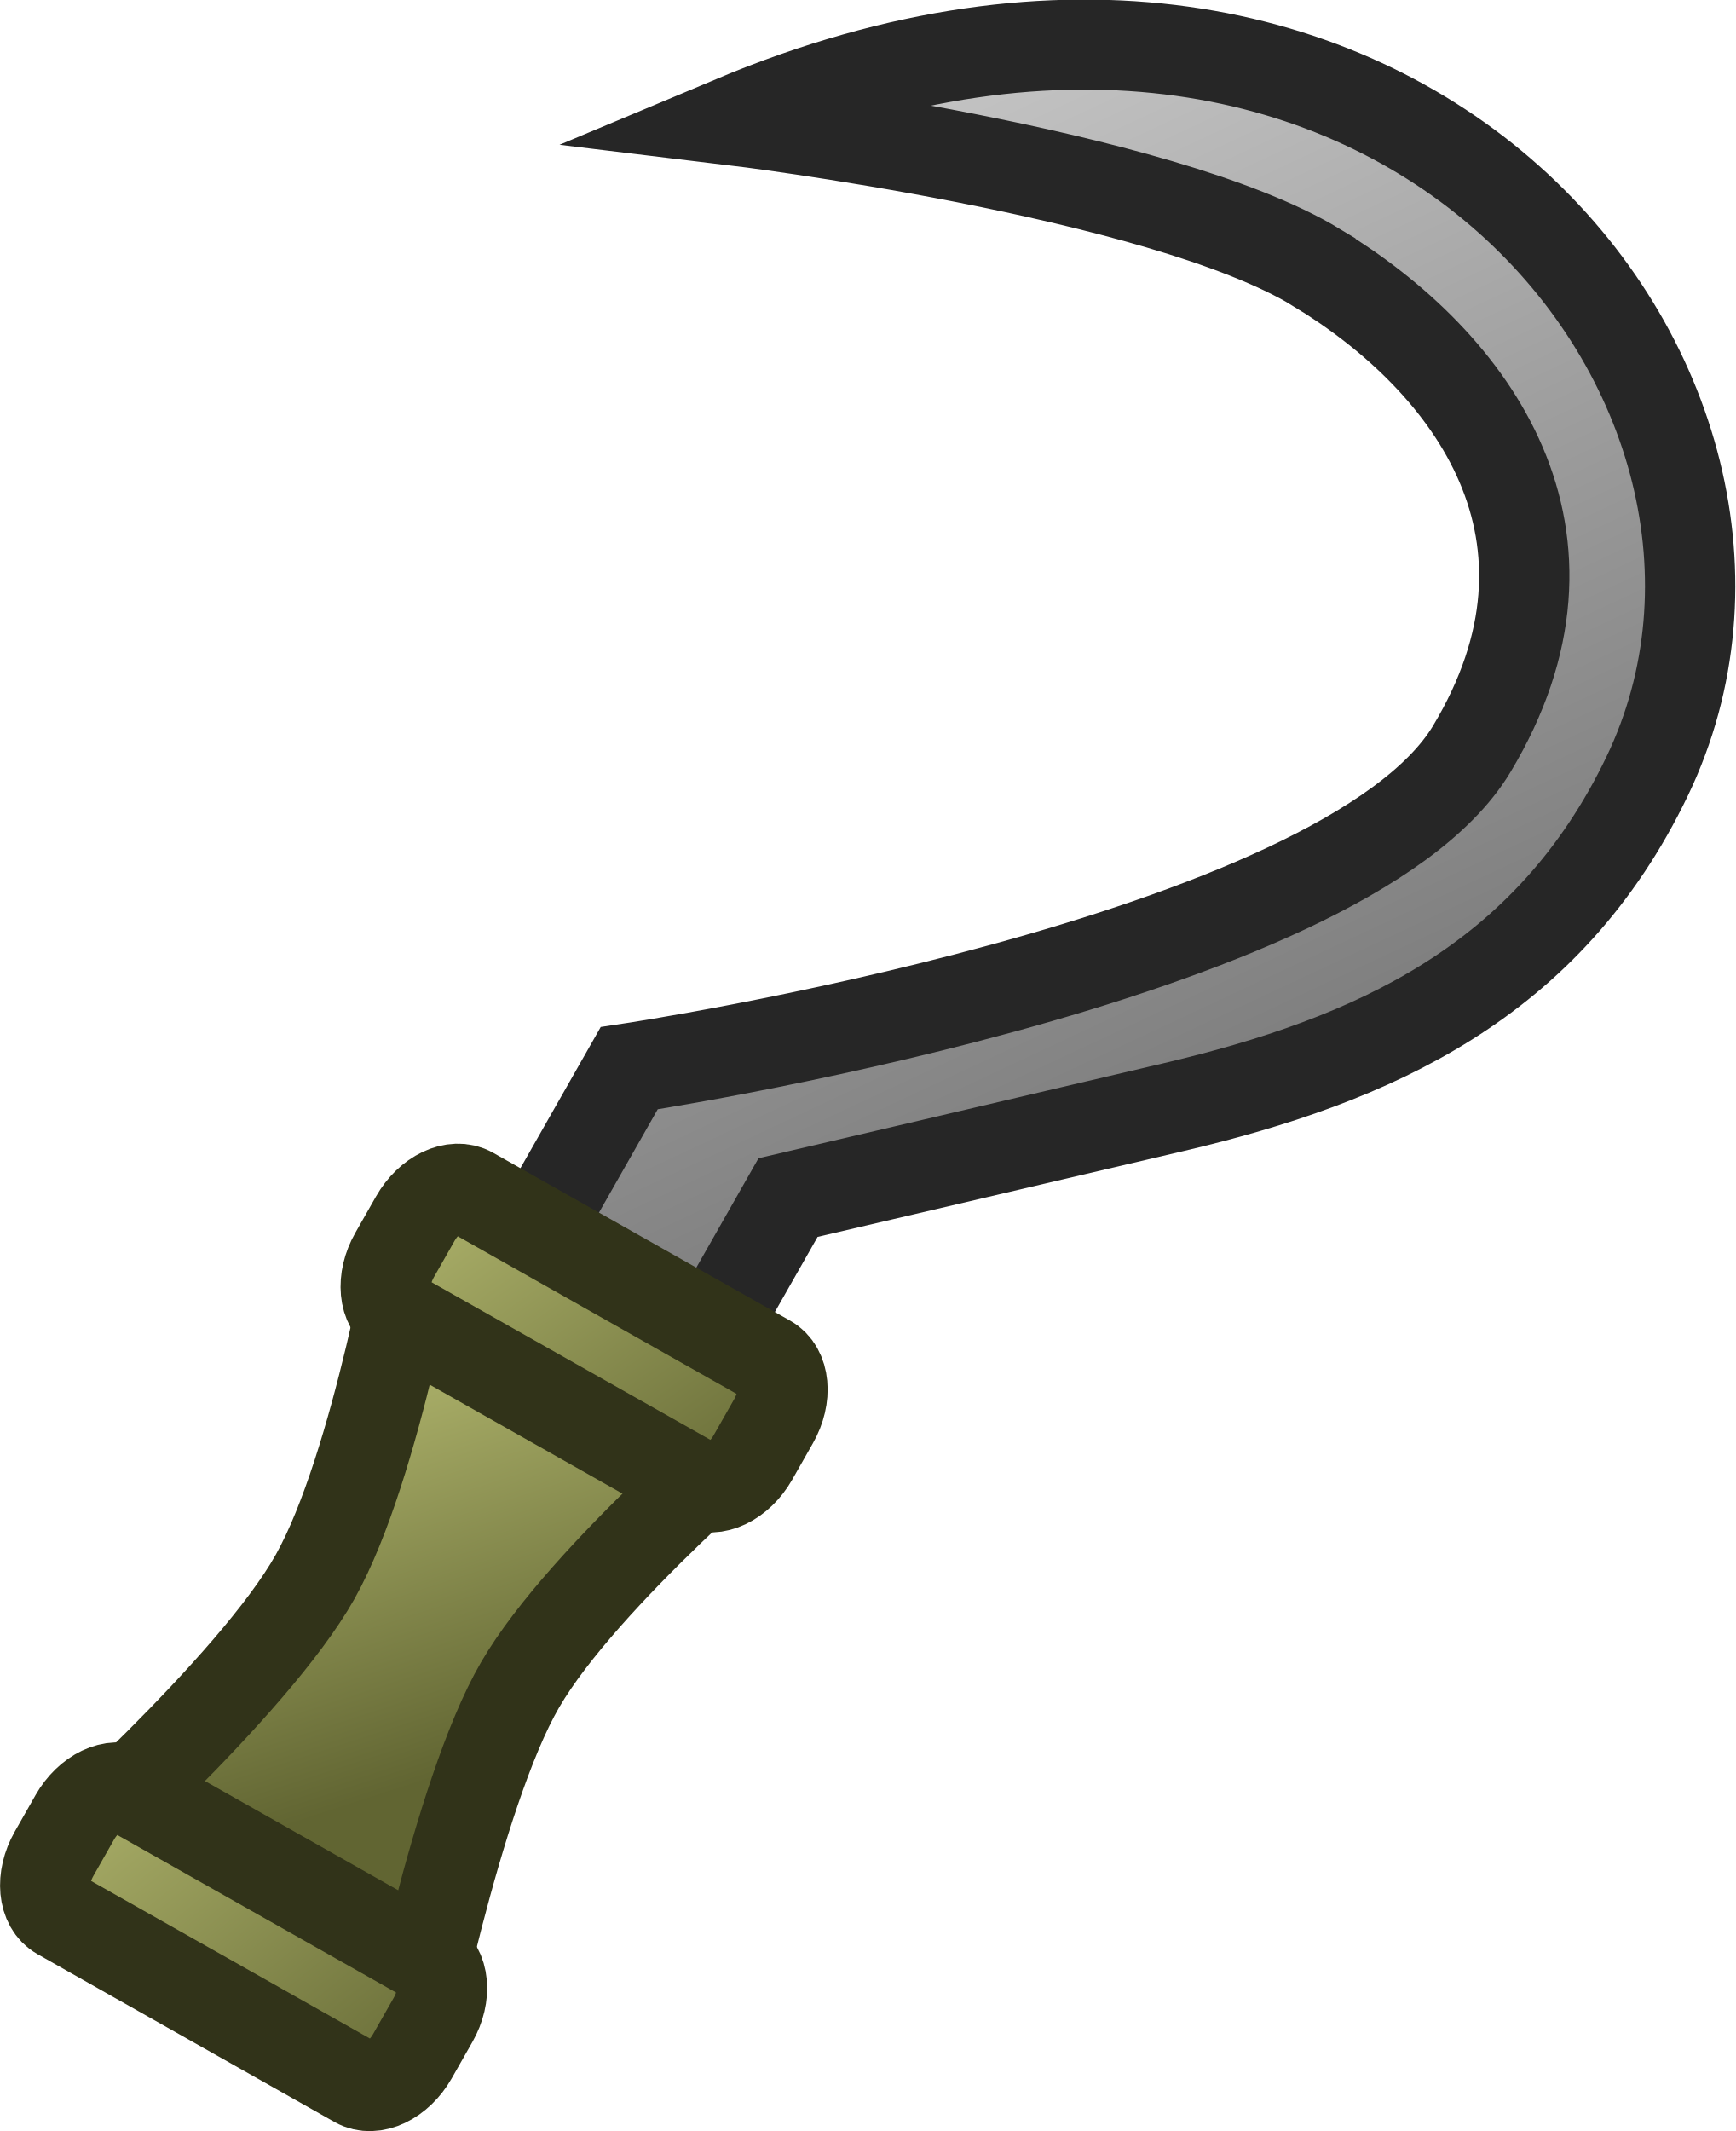
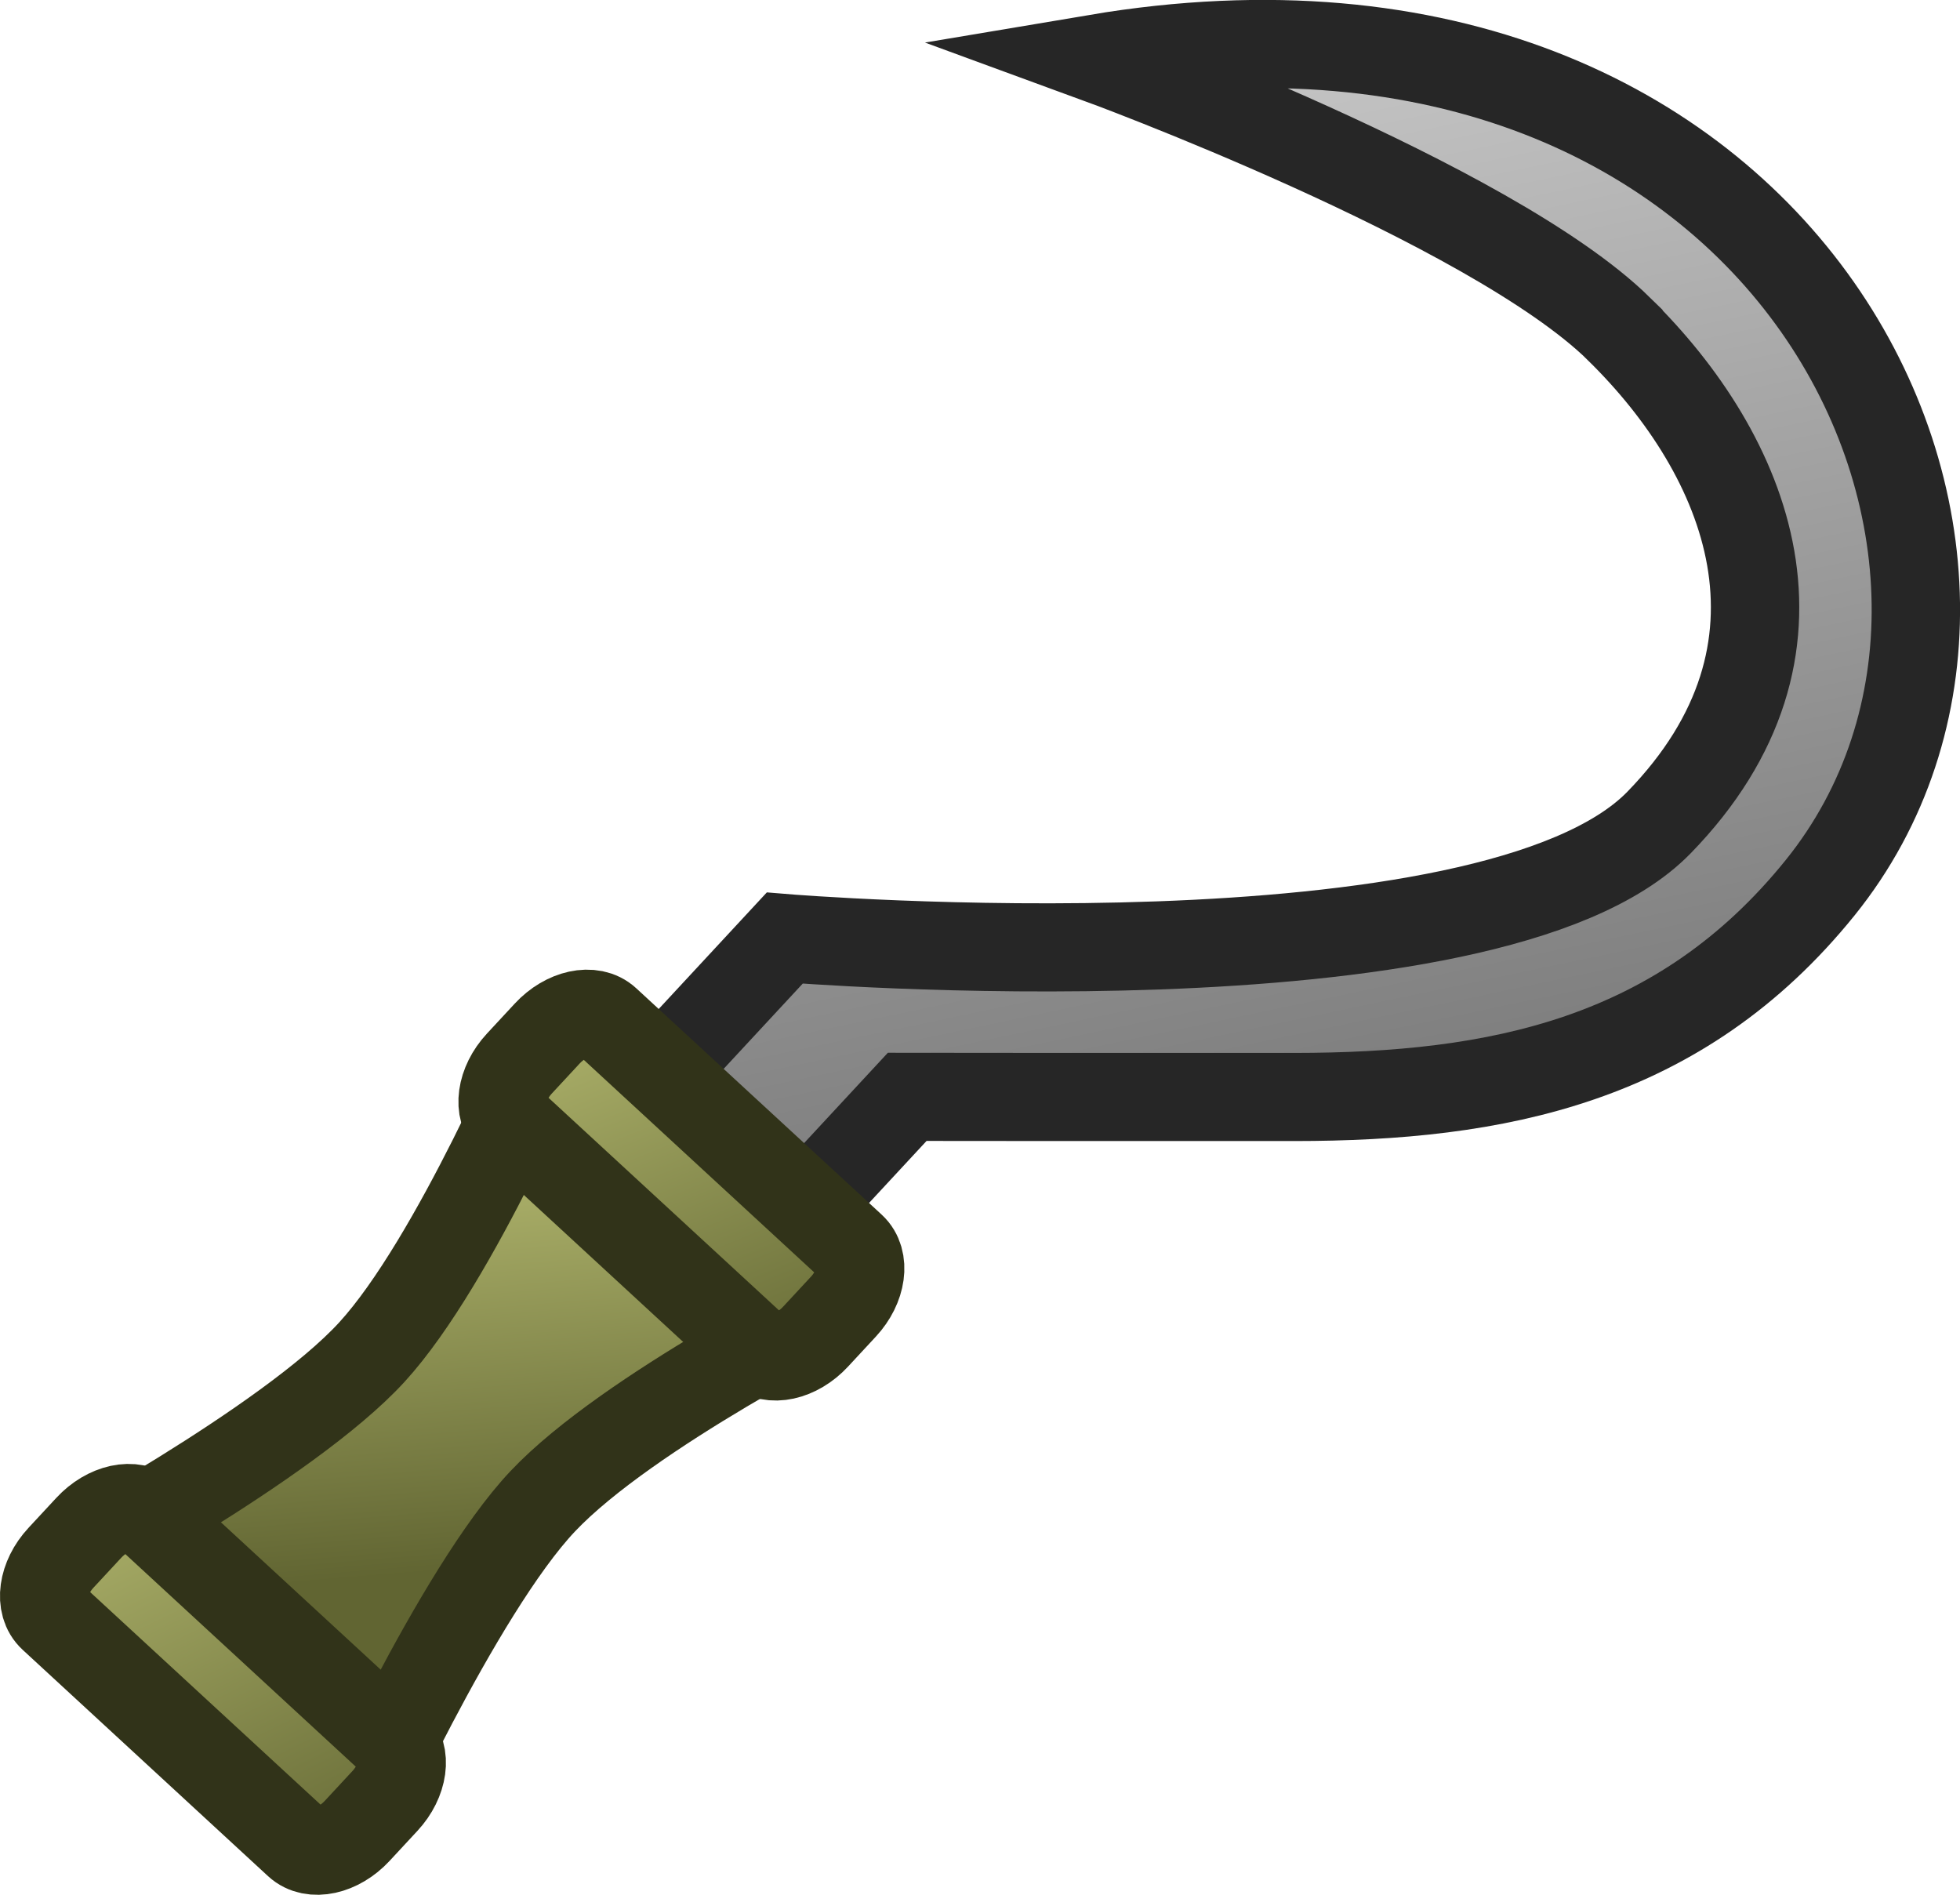
- <svg xmlns="http://www.w3.org/2000/svg" xmlns:xlink="http://www.w3.org/1999/xlink" width="69.149" height="84.901" viewBox="0 0 18.296 22.463" version="1.1" id="svg1" xml:space="preserve">
+ <svg xmlns="http://www.w3.org/2000/svg" xmlns:xlink="http://www.w3.org/1999/xlink" width="79.785" height="77.126" viewBox="0 0 21.11 20.406" version="1.1" id="svg1" xml:space="preserve">
  <defs id="defs1">
    <linearGradient xlink:href="#linearGradient163" id="linearGradient164" x1="161.717" y1="183.67" x2="147.783" y2="173.814" gradientUnits="userSpaceOnUse" gradientTransform="translate(48.47153,-18.4055)" />
    <linearGradient id="linearGradient163">
      <stop style="stop-color:#717171;stop-opacity:1;" offset="0" id="stop163" />
      <stop style="stop-color:#cfcfcf;stop-opacity:1;" offset="1" id="stop164" />
    </linearGradient>
    <linearGradient xlink:href="#linearGradient165" id="linearGradient166" x1="152.416" y1="189.698" x2="156.467" y2="193.393" gradientUnits="userSpaceOnUse" gradientTransform="translate(48.47153,-18.4055)" />
    <linearGradient id="linearGradient165">
      <stop style="stop-color:#b4b970;stop-opacity:1;" offset="0" id="stop165" />
      <stop style="stop-color:#616532;stop-opacity:1;" offset="1" id="stop166" />
    </linearGradient>
    <linearGradient xlink:href="#linearGradient165" id="linearGradient170" x1="151.465" y1="195.639" x2="157.722" y2="198.071" gradientUnits="userSpaceOnUse" gradientTransform="translate(48.47153,-18.4055)" />
    <linearGradient xlink:href="#linearGradient165" id="linearGradient168" x1="151.769" y1="187.417" x2="157.465" y2="190.06" gradientUnits="userSpaceOnUse" gradientTransform="translate(48.47153,-18.4055)" />
  </defs>
-   <g id="layer1" transform="translate(-223.3004,-166.7254)">
-     <g id="g2" transform="matrix(0.373129,0.6326867,-0.6347698,0.3719045,313.6926,6.961869)" style="stroke-width:1.293;stroke-dasharray:none">
+   <g id="layer1" transform="translate(-206.367,-169.9004)">
+     <g id="g2" transform="matrix(0.2186202,0.7012296,-0.7029776,0.216952,335.4547,32.65456)" style="stroke-width:1.293;stroke-dasharray:none">
      <path id="rect162-2" style="fill:url(#linearGradient164);stroke:#262626;stroke-width:1.1;stroke-linecap:round;stroke-linejoin:miter;paint-order:fill markers stroke" d="m 204.397,154.471 c -2.248,-0.068 -7.06,1.939 -7.06,1.939 5.347,-6.938 13.267,-3.741 13.63,1.481 0.193,2.783 -1.187,4.661 -3.026,6.366 -1.839,1.705 -3.538,3.275 -3.538,3.275 v 2.366 h -2.463 v -2.786 c 0,0 6.932,-5.433 7.004,-8.454 0.072,-3.021 -2.298,-4.118 -4.546,-4.186 z" transform="matrix(1.018059,-0.5877764,0.5877764,1.018059,-160.5589,164.723)" />
      <path id="rect161-9" style="fill:url(#linearGradient166);stroke:#313319;stroke-width:1.1;stroke-linecap:round;stroke-linejoin:round;stroke-dasharray:none;paint-order:fill markers stroke" d="m 200.619,169.984 h 4.939 c 0,0 -1.043,2.789 -1.058,4.336 -0.015,1.548 1.058,4.735 1.058,4.735 v 0 h -4.939 c 0,0 1.067,-3.104 1.058,-4.652 -0.009,-1.548 -1.058,-4.42 -1.058,-4.42 z" transform="matrix(1.018059,-0.5877764,0.5877764,1.018059,-160.5589,164.723)" />
      <rect style="fill:url(#linearGradient170);fill-opacity:1;stroke:#313319;stroke-width:1.1;stroke-linecap:round;stroke-linejoin:round;stroke-dasharray:none;stroke-opacity:1;paint-order:fill markers stroke" id="rect163-2" width="5.017" height="1.746" x="200.58" y="177.787" rx="0.43" ry="0.617" transform="matrix(1.018059,-0.5877764,0.5877764,1.018059,-160.5589,164.723)" />
      <rect style="fill:url(#linearGradient168);fill-opacity:1;stroke:#313319;stroke-width:1.1;stroke-linecap:round;stroke-linejoin:round;stroke-dasharray:none;stroke-opacity:1;paint-order:fill markers stroke" id="rect163-5-5" width="5.017" height="1.746" x="200.58" y="169.378" rx="0.43" ry="0.617" transform="matrix(1.018059,-0.5877764,0.5877764,1.018059,-160.5589,164.723)" />
    </g>
  </g>
</svg>
